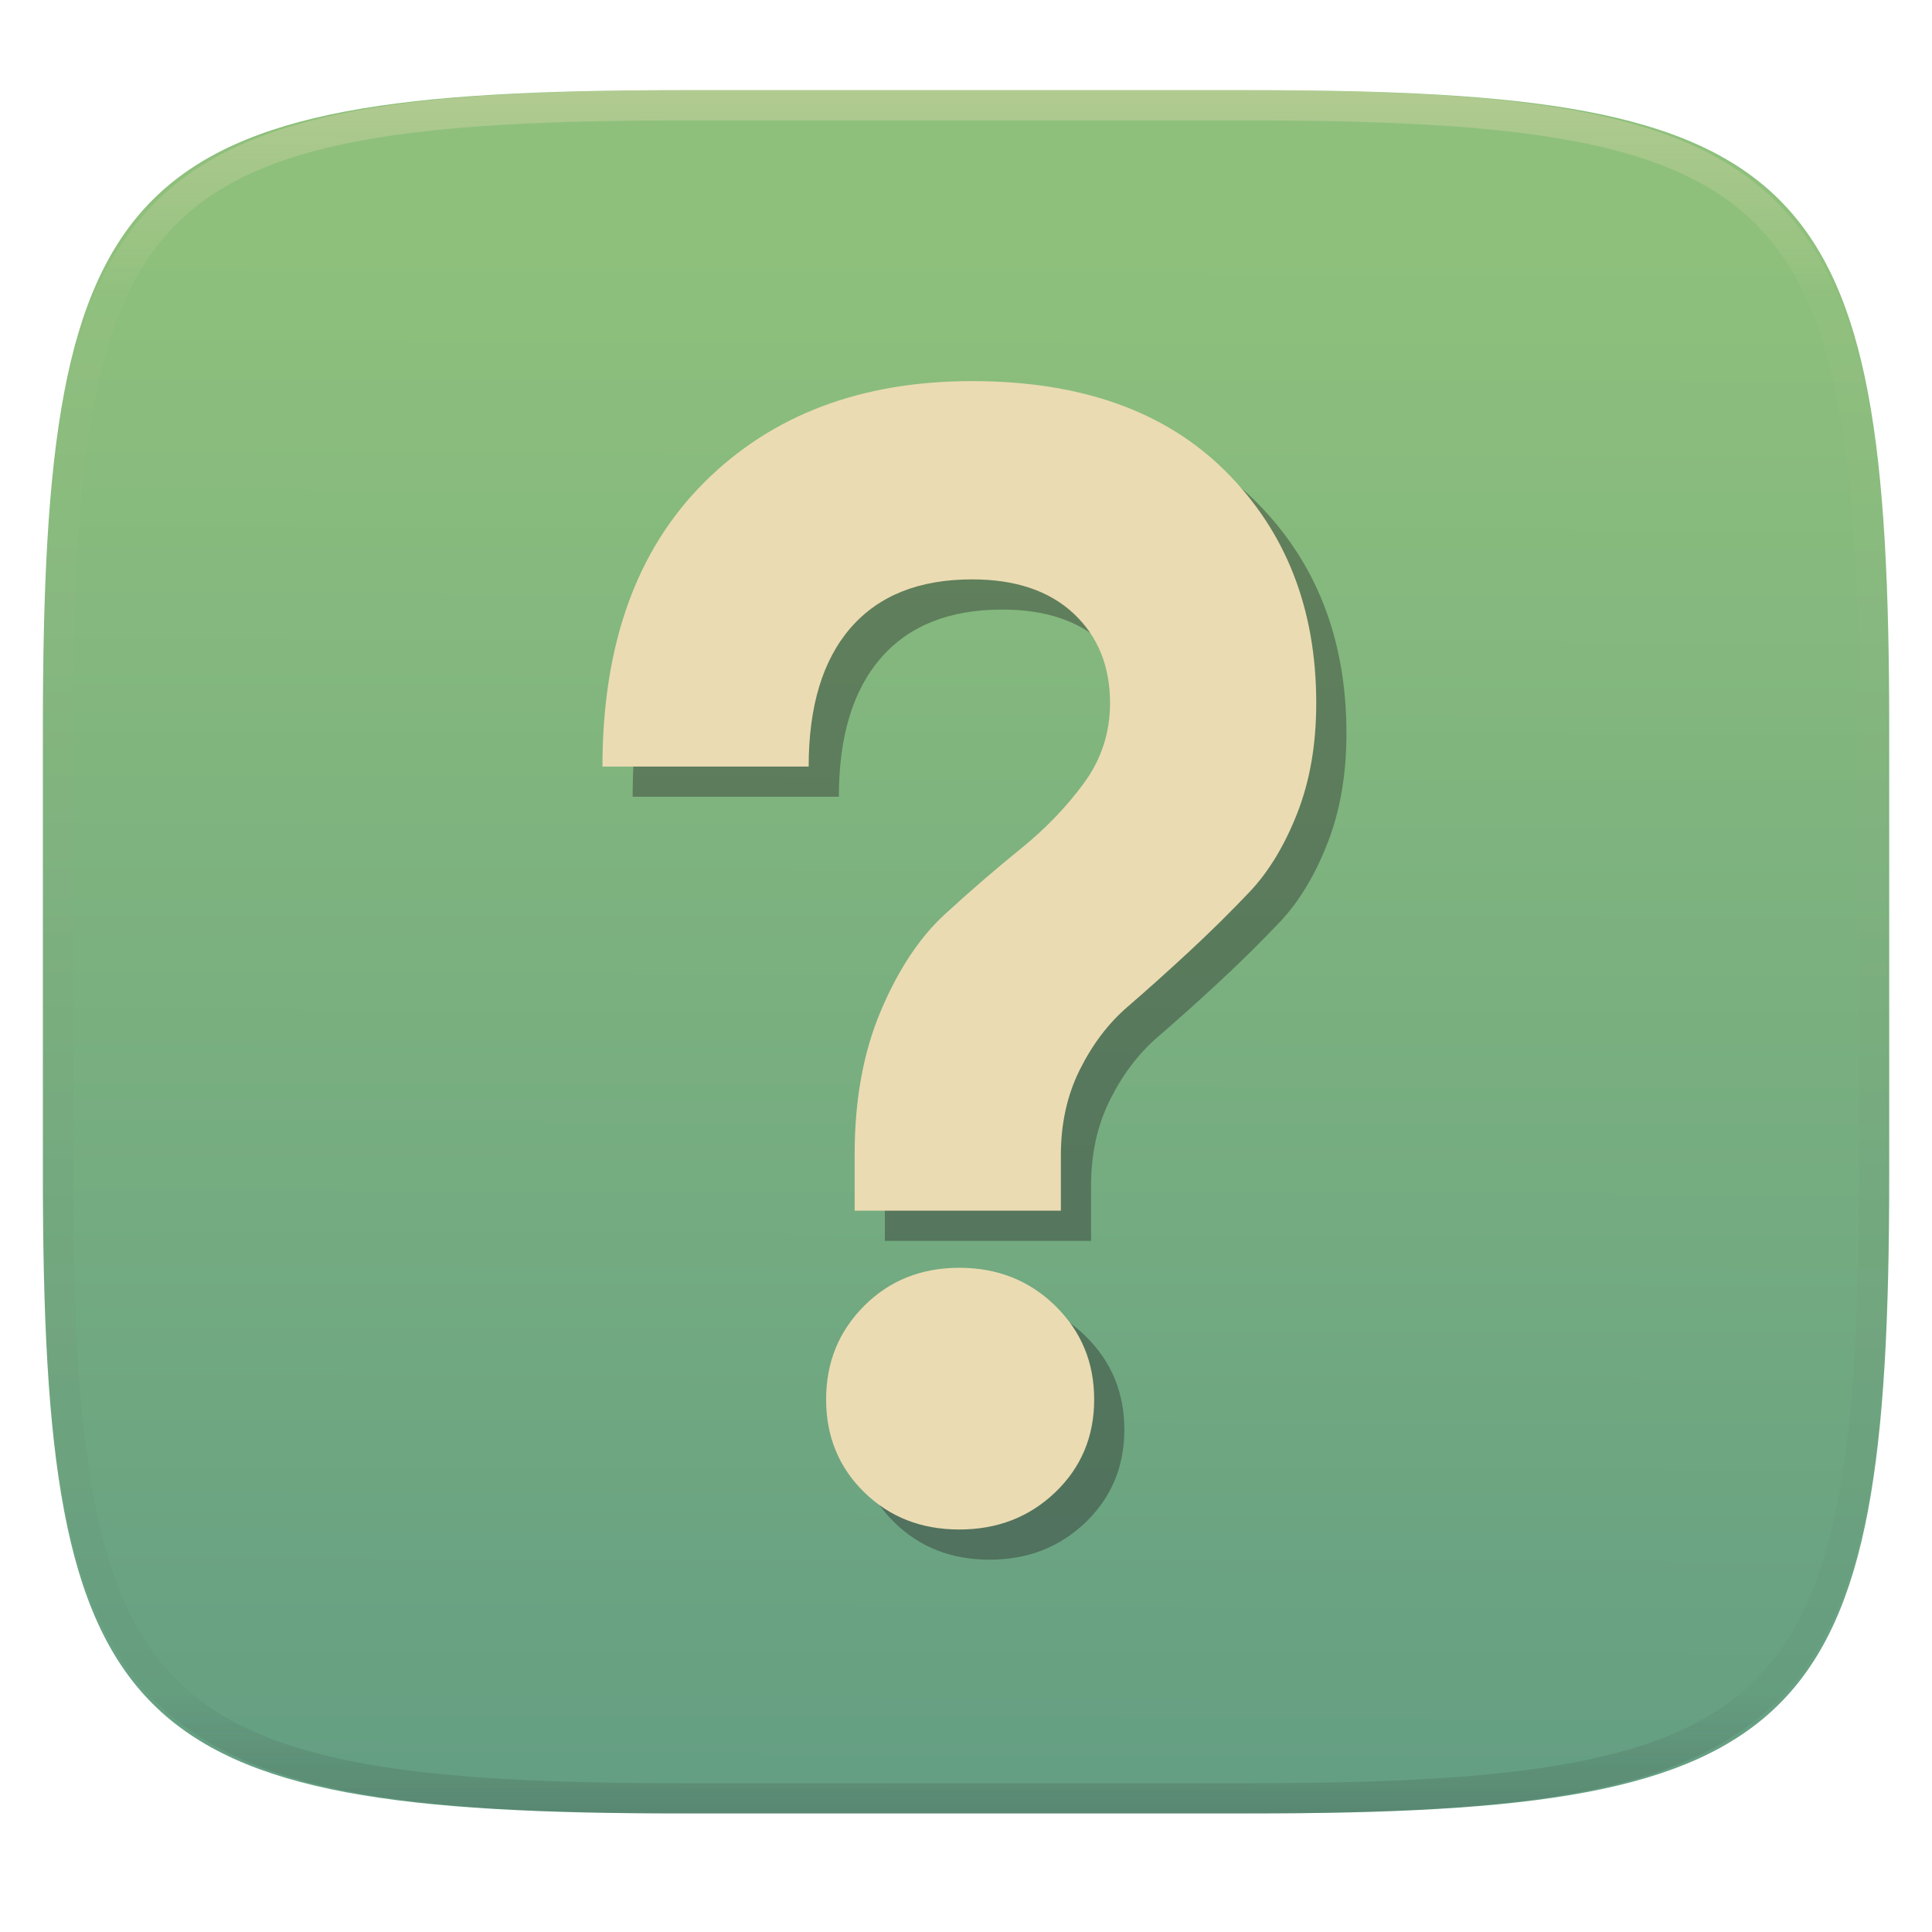
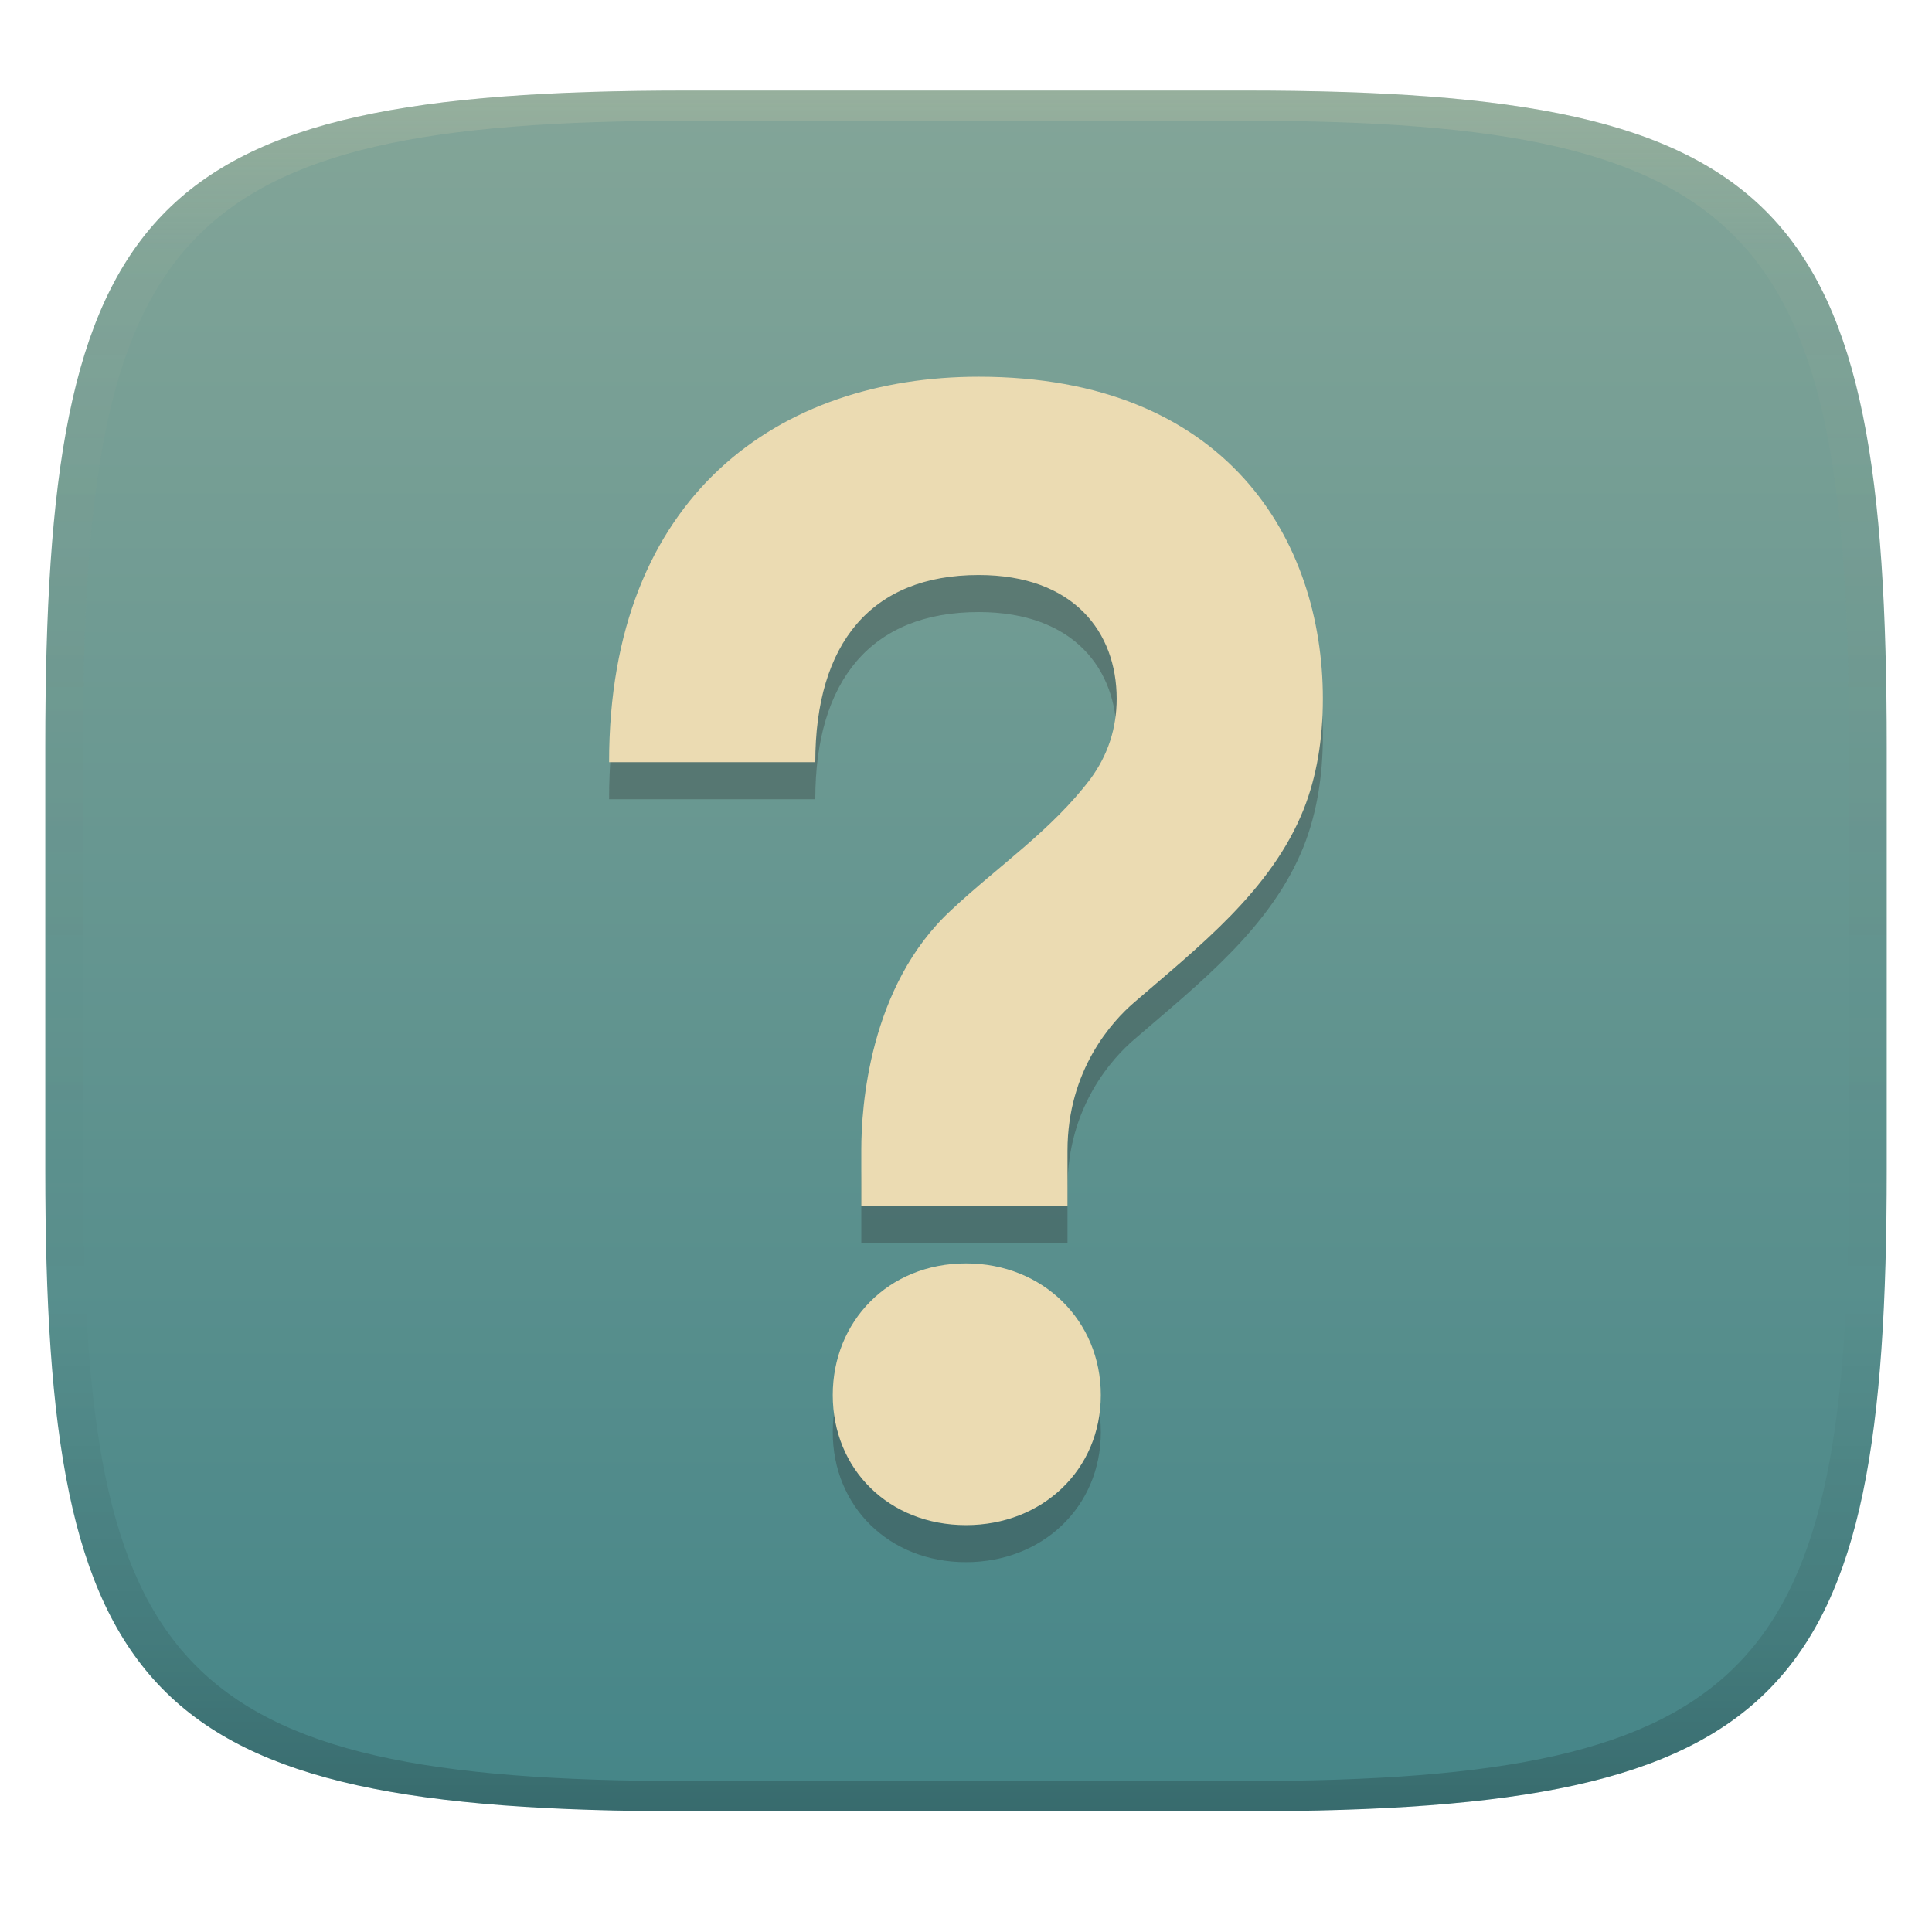
- <svg xmlns="http://www.w3.org/2000/svg" style="isolation:isolate" width="256" height="256" viewBox="0 0 256 256">
-   <g filter="url(#q5f8J98cKpm4llt3WDdpbeqdUQ5XUiVO)">
-     <linearGradient id="_lgradient_53" x1=".516" x2=".52" y1="1.651" y2=".098" gradientTransform="matrix(244.6483,0,0,228.3384,5.681691,11.95)" gradientUnits="userSpaceOnUse">
-       <stop offset="0%" style="stop-color:#458588" />
-       <stop offset="100%" style="stop-color:#8ec07c" />
+ <svg xmlns="http://www.w3.org/2000/svg" width="256" height="256" version="1.1">
+   <defs>
+     <linearGradient id="linearGradient31" x1=".5" x2=".5" y2="1" gradientTransform="matrix(244,0,0,228,5.986,12)" gradientUnits="userSpaceOnUse">
+       <stop stop-color="#ebdbb2" stop-opacity=".2" offset="0" />
+       <stop stop-color="#ebdbb2" stop-opacity=".05" offset=".1" />
+       <stop stop-opacity="0" offset=".704" />
+       <stop stop-opacity=".1" offset=".897" />
+       <stop stop-opacity=".2" offset="1" />
    </linearGradient>
-     <path fill="url(#_lgradient_53)" d="M 165.691 11.95 C 239.746 11.95 250.33 22.507 250.33 96.494 L 250.33 155.745 C 250.33 229.731 239.746 240.288 165.691 240.288 L 90.321 240.288 C 16.265 240.288 5.682 229.731 5.682 155.745 L 5.682 96.494 C 5.682 22.507 16.265 11.95 90.321 11.95 L 165.691 11.95 Z" />
-   </g>
-   <g opacity=".4">
-     <linearGradient id="_lgradient_54" x1=".517" x2=".517" y1="0" y2="1" gradientTransform="matrix(244.65,0,0,228.34,5.68,11.95)" gradientUnits="userSpaceOnUse">
-       <stop offset="0%" style="stop-color:#ebdbb2" />
-       <stop offset="12.5%" stop-opacity=".098" style="stop-color:#ebdbb2" />
-       <stop offset="92.5%" stop-opacity=".098" style="stop-color:#282828" />
-       <stop offset="100%" stop-opacity=".498" style="stop-color:#282828" />
+     <linearGradient id="linearGradient6" x1="140" x2="140" y1="12" y2="240" gradientUnits="userSpaceOnUse">
+       <stop stop-color="#83a598" offset="0" />
+       <stop stop-color="#458588" offset="1" />
    </linearGradient>
-     <path fill="url(#_lgradient_54)" fill-rule="evenodd" d="M 165.068 11.951 C 169.396 11.941 173.724 11.991 178.052 12.089 C 181.927 12.167 185.803 12.315 189.678 12.541 C 193.131 12.737 196.583 13.022 200.026 13.395 C 203.085 13.73 206.144 14.181 209.174 14.741 C 211.889 15.243 214.574 15.881 217.22 16.657 C 219.62 17.355 221.971 18.219 224.243 19.241 C 226.358 20.184 228.384 21.304 230.302 22.591 C 232.142 23.829 233.863 25.244 235.437 26.806 C 237.001 28.378 238.417 30.088 239.656 31.925 C 240.945 33.841 242.066 35.865 243.02 37.967 C 244.043 40.247 244.909 42.585 245.617 44.972 C 246.394 47.615 247.034 50.297 247.535 53.009 C 248.096 56.035 248.548 59.081 248.883 62.136 C 249.257 65.575 249.542 69.014 249.739 72.462 C 249.965 76.323 250.112 80.194 250.201 84.055 C 250.289 88.378 250.339 92.701 250.329 97.014 L 250.329 155.226 C 250.339 159.549 250.289 163.862 250.201 168.185 C 250.112 172.056 249.965 175.917 249.739 179.778 C 249.542 183.226 249.257 186.675 248.883 190.104 C 248.548 193.159 248.096 196.215 247.535 199.241 C 247.034 201.943 246.394 204.625 245.617 207.268 C 244.909 209.655 244.043 212.003 243.02 214.273 C 242.066 216.385 240.945 218.399 239.656 220.315 C 238.417 222.152 237.001 223.872 235.437 225.434 C 233.863 226.996 232.142 228.411 230.302 229.649 C 228.384 230.936 226.358 232.056 224.243 232.999 C 221.971 234.021 219.62 234.885 217.22 235.593 C 214.574 236.369 211.889 237.007 209.174 237.499 C 206.144 238.068 203.085 238.51 200.026 238.845 C 196.583 239.218 193.131 239.503 189.678 239.699 C 185.803 239.925 181.927 240.073 178.052 240.161 C 173.724 240.249 169.396 240.299 165.068 240.289 L 90.942 240.289 C 86.614 240.299 82.286 240.249 77.958 240.161 C 74.083 240.073 70.207 239.925 66.332 239.699 C 62.879 239.503 59.427 239.218 55.984 238.845 C 52.925 238.51 49.866 238.068 46.836 237.499 C 44.121 237.007 41.436 236.369 38.79 235.593 C 36.39 234.885 34.039 234.021 31.767 232.999 C 29.652 232.056 27.626 230.936 25.708 229.649 C 23.868 228.411 22.147 226.996 20.573 225.434 C 19.009 223.872 17.593 222.152 16.354 220.315 C 15.065 218.399 13.944 216.385 12.99 214.273 C 11.967 212.003 11.101 209.655 10.393 207.268 C 9.616 204.625 8.976 201.943 8.475 199.241 C 7.914 196.215 7.462 193.159 7.127 190.104 C 6.753 186.675 6.468 183.226 6.271 179.778 C 6.045 175.917 5.898 172.056 5.809 168.185 C 5.721 163.862 5.671 159.549 5.681 155.226 L 5.681 97.014 C 5.671 92.701 5.721 88.378 5.809 84.055 C 5.898 80.194 6.045 76.323 6.271 72.462 C 6.468 69.014 6.753 65.575 7.127 62.136 C 7.462 59.081 7.914 56.035 8.475 53.009 C 8.976 50.297 9.616 47.615 10.393 44.972 C 11.101 42.585 11.967 40.247 12.99 37.967 C 13.944 35.865 15.065 33.841 16.354 31.925 C 17.593 30.088 19.009 28.378 20.573 26.806 C 22.147 25.244 23.868 23.829 25.708 22.591 C 27.626 21.304 29.652 20.184 31.767 19.241 C 34.039 18.219 36.39 17.355 38.79 16.657 C 41.436 15.881 44.121 15.243 46.836 14.741 C 49.866 14.181 52.925 13.73 55.984 13.395 C 59.427 13.022 62.879 12.737 66.332 12.541 C 70.207 12.315 74.083 12.167 77.958 12.089 C 82.286 11.991 86.614 11.941 90.942 11.951 L 165.068 11.951 Z M 165.078 15.96 C 169.376 15.95 173.675 15.999 177.973 16.087 C 181.8 16.176 185.626 16.323 189.452 16.539 C 192.836 16.736 196.219 17.011 199.583 17.384 C 202.554 17.699 205.515 18.131 208.446 18.681 C 211.023 19.153 213.58 19.762 216.099 20.499 C 218.322 21.147 220.495 21.953 222.6 22.896 C 224.509 23.751 226.338 24.763 228.069 25.922 C 229.692 27.013 231.207 28.26 232.594 29.646 C 233.981 31.031 235.23 32.544 236.332 34.165 C 237.492 35.894 238.506 37.712 239.361 39.608 C 240.306 41.72 241.112 43.892 241.761 46.102 C 242.509 48.617 243.109 51.162 243.591 53.736 C 244.132 56.664 244.565 59.611 244.889 62.578 C 245.263 65.938 245.539 69.308 245.735 72.688 C 245.952 76.51 246.109 80.322 246.188 84.144 C 246.276 88.437 246.325 92.721 246.325 97.014 C 246.325 97.014 246.325 97.014 246.325 97.014 L 246.325 155.226 C 246.325 155.226 246.325 155.226 246.325 155.226 C 246.325 159.519 246.276 163.803 246.188 168.096 C 246.109 171.918 245.952 175.74 245.735 179.552 C 245.539 182.932 245.263 186.302 244.889 189.672 C 244.565 192.629 244.132 195.576 243.591 198.504 C 243.109 201.078 242.509 203.623 241.761 206.138 C 241.112 208.358 240.306 210.52 239.361 212.632 C 238.506 214.528 237.492 216.356 236.332 218.075 C 235.23 219.706 233.981 221.219 232.594 222.604 C 231.207 223.98 229.692 225.227 228.069 226.318 C 226.338 227.477 224.509 228.489 222.6 229.344 C 220.495 230.297 218.322 231.093 216.099 231.741 C 213.58 232.478 211.023 233.087 208.446 233.559 C 205.515 234.109 202.554 234.541 199.583 234.865 C 196.219 235.229 192.836 235.514 189.452 235.701 C 185.626 235.917 181.8 236.074 177.973 236.153 C 173.675 236.251 169.376 236.29 165.078 236.29 C 165.078 236.29 165.078 236.29 165.068 236.29 L 90.942 236.29 C 90.932 236.29 90.932 236.29 90.932 236.29 C 86.634 236.29 82.335 236.251 78.037 236.153 C 74.21 236.074 70.384 235.917 66.558 235.701 C 63.174 235.514 59.791 235.229 56.427 234.865 C 53.456 234.541 50.495 234.109 47.564 233.559 C 44.987 233.087 42.43 232.478 39.911 231.741 C 37.688 231.093 35.515 230.297 33.41 229.344 C 31.501 228.489 29.672 227.477 27.941 226.318 C 26.318 225.227 24.803 223.98 23.416 222.604 C 22.029 221.219 20.78 219.706 19.678 218.075 C 18.518 216.356 17.504 214.528 16.649 212.632 C 15.704 210.52 14.898 208.358 14.249 206.138 C 13.501 203.623 12.901 201.078 12.419 198.504 C 11.878 195.576 11.445 192.629 11.121 189.672 C 10.747 186.302 10.472 182.932 10.275 179.552 C 10.058 175.74 9.901 171.918 9.822 168.096 C 9.734 163.803 9.685 159.519 9.685 155.226 C 9.685 155.226 9.685 155.226 9.685 155.226 L 9.685 97.014 C 9.685 97.014 9.685 97.014 9.685 97.014 C 9.685 92.721 9.734 88.437 9.822 84.144 C 9.901 80.322 10.058 76.51 10.275 72.688 C 10.472 69.308 10.747 65.938 11.121 62.578 C 11.445 59.611 11.878 56.664 12.419 53.736 C 12.901 51.162 13.501 48.617 14.249 46.102 C 14.898 43.892 15.704 41.72 16.649 39.608 C 17.504 37.712 18.518 35.894 19.678 34.165 C 20.78 32.544 22.029 31.031 23.416 29.646 C 24.803 28.26 26.318 27.013 27.941 25.922 C 29.672 24.763 31.501 23.751 33.41 22.896 C 35.515 21.953 37.688 21.147 39.911 20.499 C 42.43 19.762 44.987 19.153 47.564 18.681 C 50.495 18.131 53.456 17.699 56.427 17.384 C 59.791 17.011 63.174 16.736 66.558 16.539 C 70.384 16.323 74.21 16.176 78.037 16.087 C 82.335 15.999 86.634 15.95 90.932 15.96 C 90.932 15.96 90.932 15.96 90.942 15.96 L 165.068 15.96 C 165.078 15.96 165.078 15.96 165.078 15.96 Z" />
-   </g>
-   <g opacity=".4" filter="url(#rcSIxsUg2mhbbVx7jk5Pn6buSl5Ep2Kk)">
-     <path fill="#282828" fill-rule="evenodd" d="M 144.57 164.422 L 117.248 164.422 L 117.248 156.855 Q 117.248 146.137 120.716 137.94 Q 124.184 129.743 129.228 125.118 Q 134.272 120.495 139.212 116.501 Q 144.15 112.508 147.618 107.779 Q 151.086 103.051 151.086 97.165 Q 151.086 89.809 146.252 85.29 Q 141.418 80.771 132.801 80.771 Q 122.292 80.771 116.723 87.183 Q 111.153 93.593 111.153 105.572 L 83.83 105.572 Q 83.83 81.402 97.282 67.951 Q 110.733 54.5 132.801 54.5 Q 154.449 54.5 166.429 66.48 Q 178.409 78.46 178.409 97.165 Q 178.409 105.362 175.886 111.772 Q 173.365 118.183 169.582 122.177 Q 165.798 126.17 161.49 130.163 Q 157.181 134.156 153.398 137.414 Q 149.615 140.672 147.093 145.716 Q 144.57 150.76 144.57 157.066 L 144.57 164.422 L 144.57 164.422 Z M 143.835 201.728 Q 138.686 206.667 131.119 206.667 Q 123.553 206.667 118.509 201.728 Q 113.465 196.788 113.465 189.432 Q 113.465 182.076 118.509 177.032 Q 123.553 171.988 131.119 171.988 Q 138.686 171.988 143.835 177.032 Q 148.984 182.076 148.984 189.432 Q 148.984 196.788 143.835 201.728 Z" />
-   </g>
-   <path fill="#ebdbb2" fill-rule="evenodd" d="M 140.57 160.422 L 113.248 160.422 L 113.248 152.855 Q 113.248 142.137 116.716 133.94 Q 120.184 125.743 125.228 121.118 Q 130.272 116.495 135.212 112.501 Q 140.15 108.508 143.618 103.779 Q 147.086 99.051 147.086 93.165 Q 147.086 85.809 142.252 81.29 Q 137.418 76.771 128.801 76.771 Q 118.292 76.771 112.723 83.183 Q 107.153 89.593 107.153 101.572 L 79.83 101.572 Q 79.83 77.402 93.282 63.951 Q 106.733 50.5 128.801 50.5 Q 150.449 50.5 162.429 62.48 Q 174.409 74.46 174.409 93.165 Q 174.409 101.362 171.886 107.772 Q 169.365 114.183 165.582 118.177 Q 161.798 122.17 157.49 126.163 Q 153.181 130.156 149.398 133.414 Q 145.615 136.672 143.093 141.716 Q 140.57 146.76 140.57 153.066 L 140.57 160.422 L 140.57 160.422 Z M 139.835 197.728 Q 134.686 202.667 127.119 202.667 Q 119.553 202.667 114.509 197.728 Q 109.465 192.788 109.465 185.432 Q 109.465 178.076 114.509 173.032 Q 119.553 167.988 127.119 167.988 Q 134.686 167.988 139.835 173.032 Q 144.984 178.076 144.984 185.432 Q 144.984 192.788 139.835 197.728 Z" />
+   </defs>
+   <path d="m165 12c72 0 85 15 85 87v56c0 70-13 85-85 85h-74c-72 0-85-15-85-85v-56c0-72 13-87 85-87z" fill="url(#linearGradient6)" style="isolation:isolate" />
+   <path d="m141.45 164.75h-27.323v-7.566c0-5.352 0.958-21.632 11.98-31.737 6.17-5.781 13.255-10.535 18.39-17.339 2.312-3.152 3.468-6.69 3.468-10.614 0-8.803-5.669-16.394-18.285-16.394-14.222 0-21.649 9.051-21.649 24.801h-27.323c0-35.449 22.645-51.072 48.971-51.072 32.902 0 45.608 21.682 45.608 42.665 0 5.465-0.841 10.334-2.523 14.607-4.286 10.789-13.931 18.249-22.489 25.642-2.831 2.438-8.827 8.875-8.827 19.652zm-13.451 42.245c-10.212 0-17.655-7.406-17.655-17.235 0-9.712 7.322-17.444 17.655-17.444 10.217 0 17.865 7.611 17.865 17.444 0 9.947-7.771 17.235-17.865 17.235z" fill="#282828" fill-rule="evenodd" opacity=".3" style="isolation:isolate" />
+   <path d="m141.45 159.84h-27.323v-7.566c0-5.352 0.958-21.632 11.98-31.737 6.17-5.781 13.255-10.535 18.39-17.339 2.312-3.152 3.468-6.69 3.468-10.614 0-8.803-5.669-16.394-18.285-16.394-14.222 0-21.649 9.051-21.649 24.801h-27.323c0-35.449 22.645-51.072 48.971-51.072 32.902 0 45.608 21.682 45.608 42.665 0 5.465-0.841 10.334-2.523 14.607-4.286 10.789-13.931 18.249-22.489 25.642-2.831 2.438-8.827 8.875-8.827 19.652zm-13.451 42.245c-10.212 0-17.655-7.406-17.655-17.235 0-9.712 7.322-17.444 17.655-17.444 10.217 0 17.865 7.611 17.865 17.444 0 9.947-7.771 17.235-17.865 17.235z" fill="#ebdbb2" fill-rule="evenodd" style="isolation:isolate" />
+   <path d="m91 12c-72 0-85 15-85 87v56c0 70 13 85 85 85h74c72 0 85-15 85-85v-56c0-72-13-87-85-87zm0 4h74c68 0 80 15 80 83v56c0 66-12 81-80 81h-74c-68 0-80-15-80-81v-56c0-68 12-83 80-83z" fill="url(#linearGradient31)" style="isolation:isolate" />
</svg>
